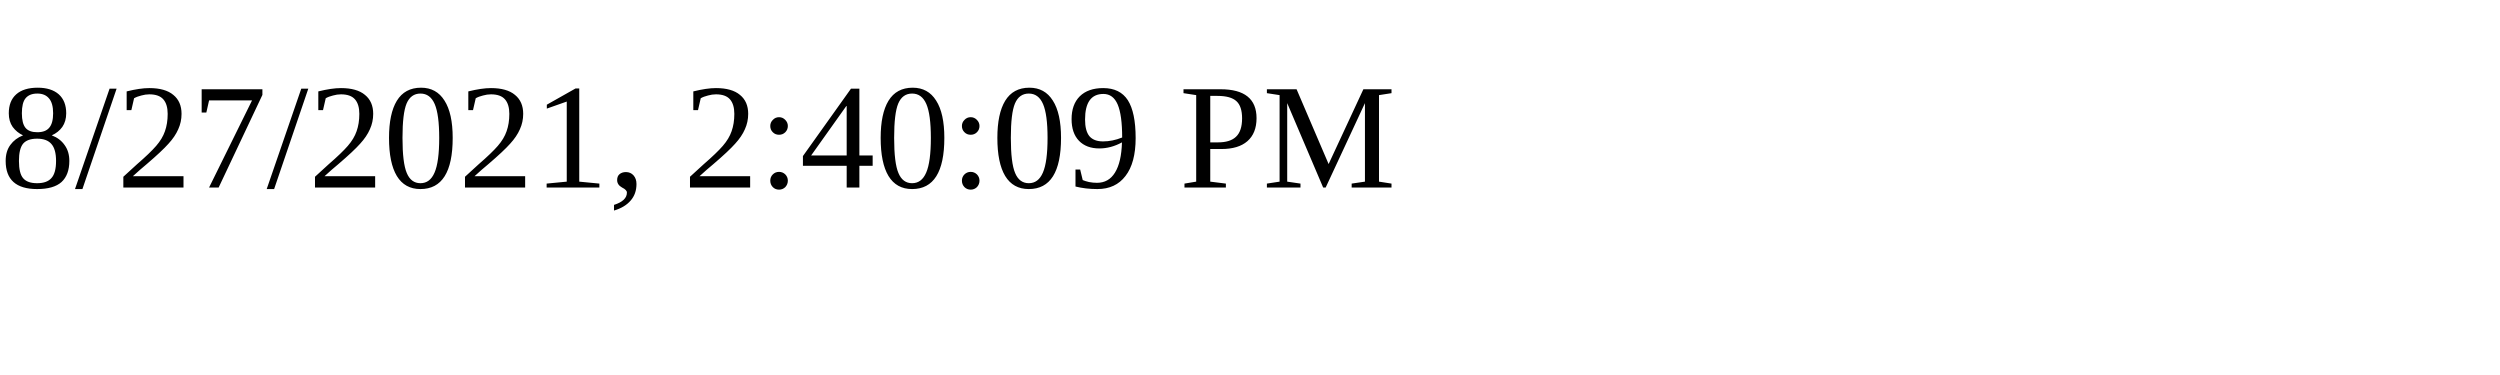
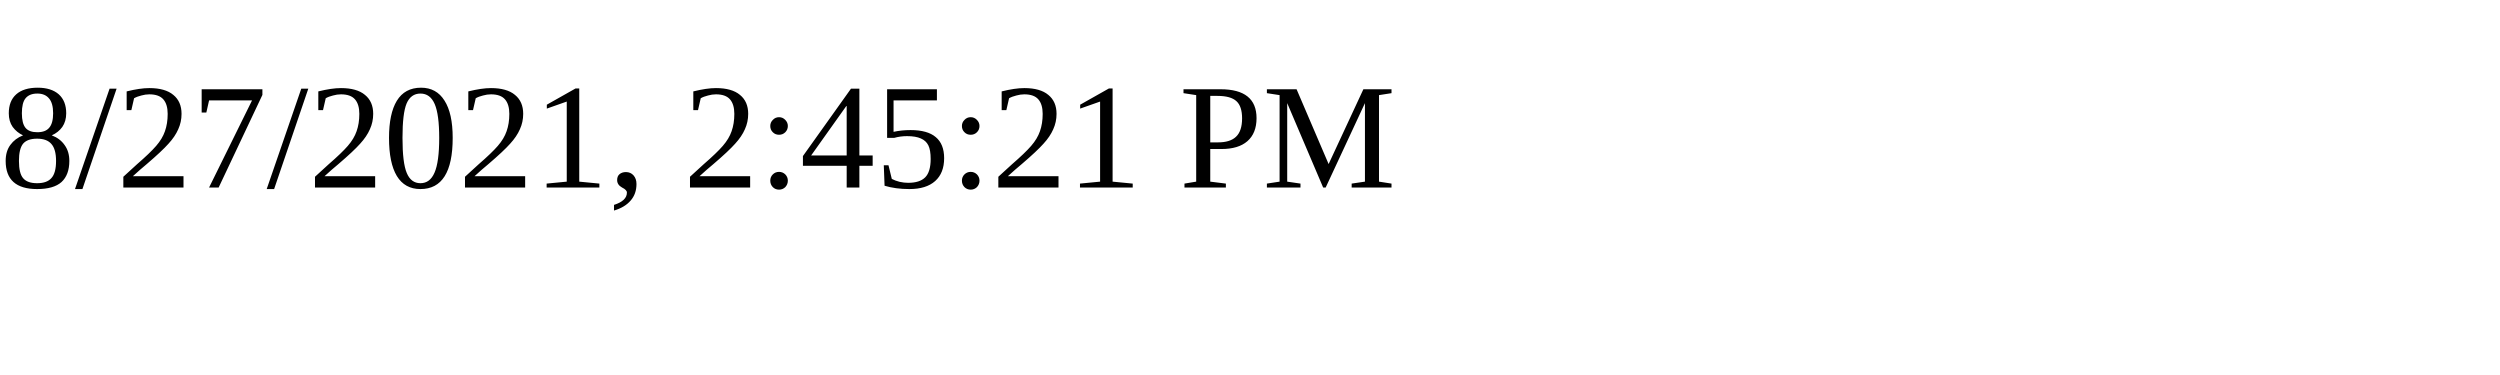
<svg xmlns="http://www.w3.org/2000/svg" height="30" width="200">
-   <text x="0" y="15">8/27/2021, 2:40:09 PM</text>
+   <text x="0" y="15">8/27/2021, 2:45:21 PM</text>
</svg>
